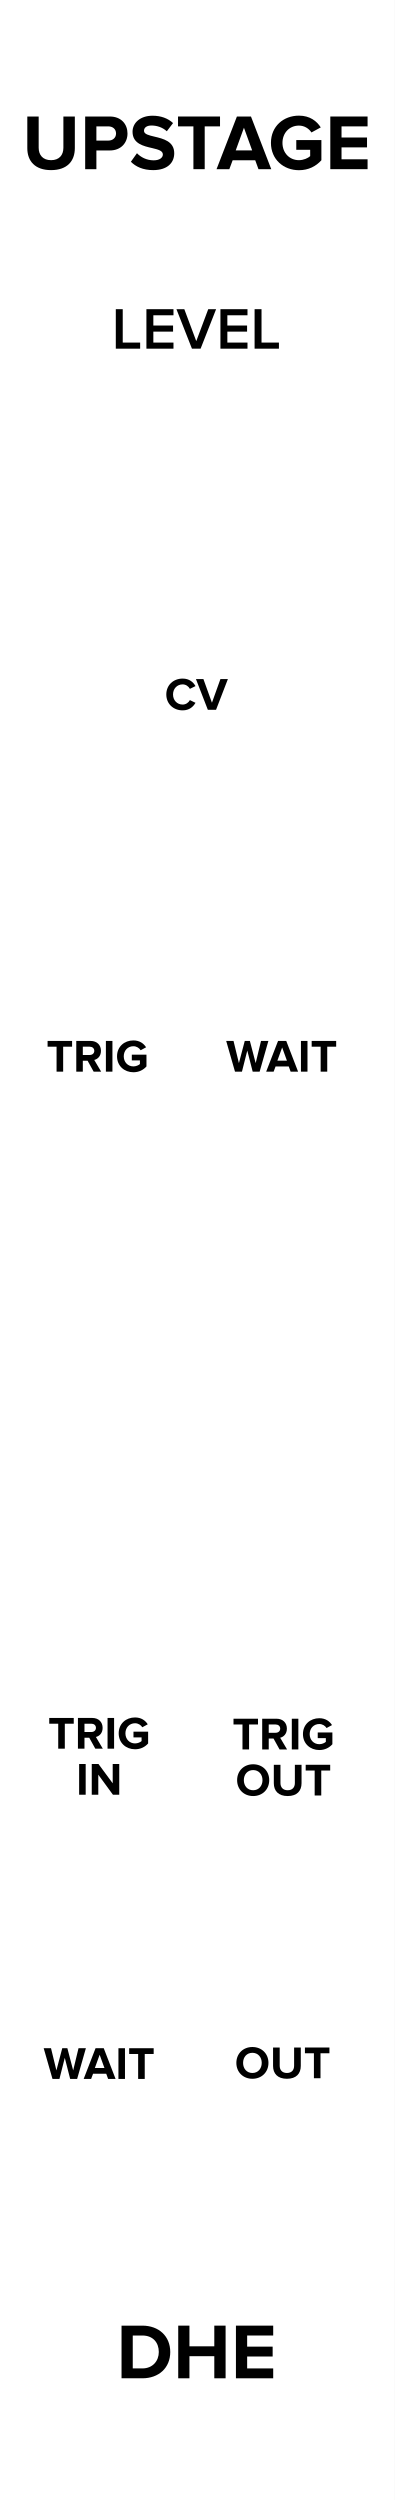
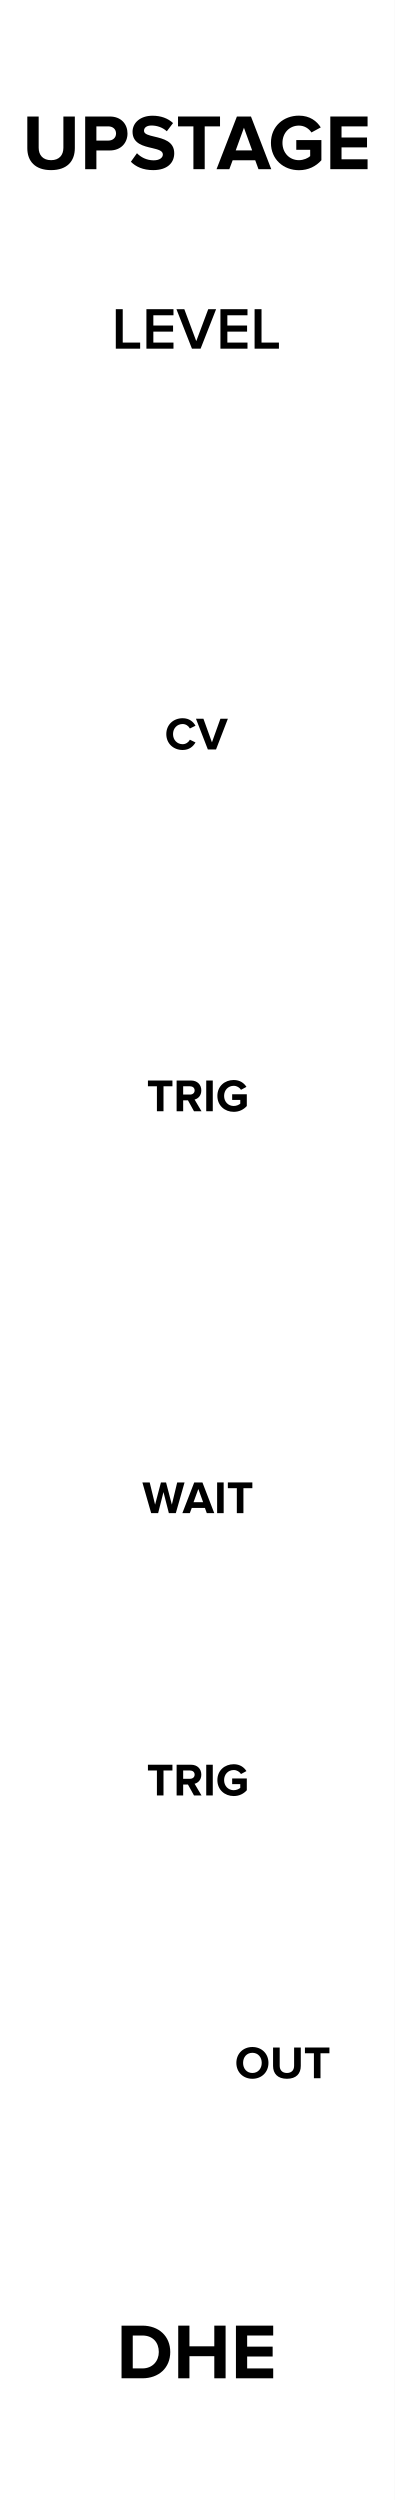
<svg xmlns="http://www.w3.org/2000/svg" width="60px" height="380px" version="1.1" xml:space="preserve" style="fill-rule:evenodd;clip-rule:evenodd;stroke-linejoin:round;stroke-miterlimit:1.414;">
  <g id="Layer-1" transform="matrix(1,0,0,1,-15,-742.52)">
    <g id="rect817" transform="matrix(0.666667,0,0,1,15,0)">
      <rect x="0" y="742.52" width="90" height="380" style="fill:white;" />
    </g>
    <g transform="matrix(1,0,0,1,4.81232,750.5)">
      <path d="M28.662,353.521L31.818,353.521C34.326,353.521 36.066,351.937 36.066,349.525C36.066,347.113 34.326,345.517 31.818,345.517L28.662,345.517L28.662,353.521ZM30.366,352.021L30.366,347.017L31.818,347.017C33.462,347.017 34.326,348.109 34.326,349.525C34.326,350.881 33.402,352.021 31.818,352.021L30.366,352.021Z" style="fill-rule:nonzero;" />
      <path d="M42.762,353.521L44.478,353.521L44.478,345.517L42.762,345.517L42.762,348.661L38.982,348.661L38.982,345.517L37.278,345.517L37.278,353.521L38.982,353.521L38.982,350.161L42.762,350.161L42.762,353.521Z" style="fill-rule:nonzero;" />
      <path d="M46.05,353.521L51.714,353.521L51.714,352.021L47.754,352.021L47.754,350.209L51.63,350.209L51.63,348.709L47.754,348.709L47.754,347.017L51.714,347.017L51.714,345.517L46.05,345.517L46.05,353.521Z" style="fill-rule:nonzero;" />
    </g>
    <g transform="matrix(1,0,0,1,-1.36918,414.713)">
      <path d="M20.52,350.329C20.52,352.297 21.696,353.665 24.132,353.665C26.568,353.665 27.744,352.309 27.744,350.317L27.744,345.517L26.004,345.517L26.004,350.269C26.004,351.385 25.368,352.153 24.132,352.153C22.896,352.153 22.248,351.385 22.248,350.269L22.248,345.517L20.52,345.517L20.52,350.329Z" style="fill-rule:nonzero;" />
      <path d="M29.316,353.521L31.02,353.521L31.02,350.677L33.06,350.677C34.788,350.677 35.748,349.489 35.748,348.097C35.748,346.693 34.8,345.517 33.06,345.517L29.316,345.517L29.316,353.521ZM34.008,348.097C34.008,348.757 33.504,349.177 32.832,349.177L31.02,349.177L31.02,347.017L32.832,347.017C33.504,347.017 34.008,347.425 34.008,348.097Z" style="fill-rule:nonzero;" />
      <path d="M36.264,352.393C37.008,353.149 38.112,353.665 39.648,353.665C41.808,353.665 42.852,352.561 42.852,351.097C42.852,349.285 41.172,348.889 39.852,348.577C38.988,348.373 38.256,348.205 38.256,347.689C38.256,347.209 38.664,346.885 39.396,346.885C40.212,346.885 41.076,347.161 41.724,347.761L42.672,346.513C41.88,345.781 40.824,345.397 39.552,345.397C37.668,345.397 36.516,346.501 36.516,347.833C36.516,349.657 38.196,350.017 39.504,350.317C40.38,350.533 41.124,350.701 41.124,351.289C41.124,351.745 40.668,352.177 39.732,352.177C38.628,352.177 37.752,351.685 37.188,351.097L36.264,352.393Z" style="fill-rule:nonzero;" />
      <path d="M45.768,353.521L47.484,353.521L47.484,347.017L49.812,347.017L49.812,345.517L43.428,345.517L43.428,347.017L45.768,347.017L45.768,353.521Z" style="fill-rule:nonzero;" />
      <path d="M55.656,353.521L57.6,353.521L54.516,345.517L52.38,345.517L49.284,353.521L51.228,353.521L51.732,352.165L55.164,352.165L55.656,353.521ZM53.448,347.221L54.696,350.665L52.2,350.665L53.448,347.221Z" style="fill-rule:nonzero;" />
      <path d="M57.552,349.525C57.552,352.045 59.472,353.677 61.812,353.677C63.264,353.677 64.404,353.077 65.22,352.165L65.22,349.093L61.404,349.093L61.404,350.581L63.516,350.581L63.516,351.541C63.192,351.841 62.52,352.153 61.812,352.153C60.36,352.153 59.304,351.037 59.304,349.525C59.304,348.013 60.36,346.897 61.812,346.897C62.664,346.897 63.348,347.377 63.708,347.941L65.124,347.173C64.524,346.225 63.48,345.385 61.812,345.385C59.472,345.385 57.552,346.993 57.552,349.525Z" style="fill-rule:nonzero;" />
      <path d="M66.576,353.521L72.24,353.521L72.24,352.021L68.28,352.021L68.28,350.209L72.156,350.209L72.156,348.709L68.28,348.709L68.28,347.017L72.24,347.017L72.24,345.517L66.576,345.517L66.576,353.521Z" style="fill-rule:nonzero;" />
    </g>
    <g transform="matrix(1,0,0,1,18.5226,843.022)">
      <path d="M32.404,213.058C32.404,214.465 33.433,215.473 34.84,215.473C36.254,215.473 37.283,214.465 37.283,213.058C37.283,211.651 36.254,210.643 34.84,210.643C33.433,210.643 32.404,211.651 32.404,213.058ZM36.261,213.058C36.261,213.926 35.701,214.591 34.84,214.591C33.979,214.591 33.426,213.926 33.426,213.058C33.426,212.183 33.979,211.525 34.84,211.525C35.701,211.525 36.261,212.183 36.261,213.058Z" style="fill-rule:nonzero;" />
      <path d="M37.983,213.527C37.983,214.675 38.669,215.473 40.09,215.473C41.511,215.473 42.197,214.682 42.197,213.52L42.197,210.72L41.182,210.72L41.182,213.492C41.182,214.143 40.811,214.591 40.09,214.591C39.369,214.591 38.991,214.143 38.991,213.492L38.991,210.72L37.983,210.72L37.983,213.527Z" style="fill-rule:nonzero;" />
      <path d="M44.192,215.389L45.193,215.389L45.193,211.595L46.551,211.595L46.551,210.72L42.827,210.72L42.827,211.595L44.192,211.595L44.192,215.389Z" style="fill-rule:nonzero;" />
    </g>
-     <g transform="matrix(1,0,0,1,27.2376,793.046)">
-       <path d="M24.62,215.389L25.621,215.389L25.621,211.595L26.979,211.595L26.979,210.72L23.255,210.72L23.255,211.595L24.62,211.595L24.62,215.389Z" style="fill-rule:nonzero;" />
-       <path d="M30.255,215.389L31.396,215.389L30.346,213.611C30.85,213.492 31.368,213.051 31.368,212.225C31.368,211.357 30.773,210.72 29.8,210.72L27.616,210.72L27.616,215.389L28.61,215.389L28.61,213.73L29.338,213.73L30.255,215.389ZM30.353,212.225C30.353,212.617 30.052,212.855 29.653,212.855L28.61,212.855L28.61,211.595L29.653,211.595C30.052,211.595 30.353,211.833 30.353,212.225Z" style="fill-rule:nonzero;" />
-       <rect x="32.117" y="210.72" width="0.994" height="4.669" style="fill-rule:nonzero;" />
-       <path d="M33.811,213.058C33.811,214.528 34.931,215.48 36.296,215.48C37.143,215.48 37.808,215.13 38.284,214.598L38.284,212.806L36.058,212.806L36.058,213.674L37.29,213.674L37.29,214.234C37.101,214.409 36.709,214.591 36.296,214.591C35.449,214.591 34.833,213.94 34.833,213.058C34.833,212.176 35.449,211.525 36.296,211.525C36.793,211.525 37.192,211.805 37.402,212.134L38.228,211.686C37.878,211.133 37.269,210.643 36.296,210.643C34.931,210.643 33.811,211.581 33.811,213.058Z" style="fill-rule:nonzero;" />
-       <path d="M23.804,220.058C23.804,221.465 24.833,222.473 26.24,222.473C27.654,222.473 28.683,221.465 28.683,220.058C28.683,218.651 27.654,217.643 26.24,217.643C24.833,217.643 23.804,218.651 23.804,220.058ZM27.661,220.058C27.661,220.926 27.101,221.591 26.24,221.591C25.379,221.591 24.826,220.926 24.826,220.058C24.826,219.183 25.379,218.525 26.24,218.525C27.101,218.525 27.661,219.183 27.661,220.058Z" style="fill-rule:nonzero;" />
-       <path d="M29.383,220.527C29.383,221.675 30.069,222.473 31.49,222.473C32.911,222.473 33.597,221.682 33.597,220.52L33.597,217.72L32.582,217.72L32.582,220.492C32.582,221.143 32.211,221.591 31.49,221.591C30.769,221.591 30.391,221.143 30.391,220.492L30.391,217.72L29.383,217.72L29.383,220.527Z" style="fill-rule:nonzero;" />
-       <path d="M35.592,222.389L36.593,222.389L36.593,218.595L37.951,218.595L37.951,217.72L34.227,217.72L34.227,218.595L35.592,218.595L35.592,222.389Z" style="fill-rule:nonzero;" />
-     </g>
-     <g transform="matrix(1,0,0,1,-5.02544,792.929)">
-       <path d="M28.876,215.389L29.877,215.389L29.877,211.595L31.235,211.595L31.235,210.72L27.511,210.72L27.511,211.595L28.876,211.595L28.876,215.389Z" style="fill-rule:nonzero;" />
-       <path d="M34.511,215.389L35.652,215.389L34.602,213.611C35.106,213.492 35.624,213.051 35.624,212.225C35.624,211.357 35.029,210.72 34.056,210.72L31.872,210.72L31.872,215.389L32.866,215.389L32.866,213.73L33.594,213.73L34.511,215.389ZM34.609,212.225C34.609,212.617 34.308,212.855 33.909,212.855L32.866,212.855L32.866,211.595L33.909,211.595C34.308,211.595 34.609,211.833 34.609,212.225Z" style="fill-rule:nonzero;" />
-       <rect x="36.373" y="210.72" width="0.994" height="4.669" style="fill-rule:nonzero;" />
-       <path d="M38.067,213.058C38.067,214.528 39.187,215.48 40.552,215.48C41.399,215.48 42.064,215.13 42.54,214.598L42.54,212.806L40.314,212.806L40.314,213.674L41.546,213.674L41.546,214.234C41.357,214.409 40.965,214.591 40.552,214.591C39.705,214.591 39.089,213.94 39.089,213.058C39.089,212.176 39.705,211.525 40.552,211.525C41.049,211.525 41.448,211.805 41.658,212.134L42.484,211.686C42.134,211.133 41.525,210.643 40.552,210.643C39.187,210.643 38.067,211.581 38.067,213.058Z" style="fill-rule:nonzero;" />
-       <rect x="32.054" y="217.72" width="0.994" height="4.669" style="fill-rule:nonzero;" />
-       <path d="M37.192,222.389L38.151,222.389L38.151,217.72L37.157,217.72L37.157,220.653L34.994,217.72L33.972,217.72L33.972,222.389L34.966,222.389L34.966,219.344L37.192,222.389Z" style="fill-rule:nonzero;" />
-     </g>
-     <g transform="matrix(1,0,0,1,-5.74644,843.13)">
+     <g transform="matrix(1,0,0,1,9.25356,757.13)">
      <path d="M31.413,215.389L32.47,215.389L33.8,210.72L32.68,210.72L31.868,214.094L30.986,210.72L30.209,210.72L29.32,214.094L28.501,210.72L27.388,210.72L28.725,215.389L29.782,215.389L30.594,212.183L31.413,215.389Z" style="fill-rule:nonzero;" />
      <path d="M37.181,215.389L38.315,215.389L36.516,210.72L35.27,210.72L33.464,215.389L34.598,215.389L34.892,214.598L36.894,214.598L37.181,215.389ZM35.893,211.714L36.621,213.723L35.165,213.723L35.893,211.714Z" style="fill-rule:nonzero;" />
      <rect x="38.749" y="210.72" width="0.994" height="4.669" style="fill-rule:nonzero;" />
      <path d="M41.745,215.389L42.746,215.389L42.746,211.595L44.104,211.595L44.104,210.72L40.38,210.72L40.38,211.595L41.745,211.595L41.745,215.389Z" style="fill-rule:nonzero;" />
    </g>
-     <g transform="matrix(1,0,0,1,16.5052,711.022)">
+     <g transform="matrix(1,0,0,1,16.5052,717.046)">
      <path d="M26.258,139.473C27.287,139.473 27.875,138.906 28.211,138.325L27.357,137.912C27.161,138.297 26.741,138.591 26.258,138.591C25.411,138.591 24.795,137.94 24.795,137.058C24.795,136.176 25.411,135.525 26.258,135.525C26.741,135.525 27.161,135.826 27.357,136.204L28.211,135.784C27.882,135.203 27.287,134.643 26.258,134.643C24.858,134.643 23.773,135.623 23.773,137.058C23.773,138.493 24.858,139.473 26.258,139.473Z" style="fill-rule:nonzero;" />
      <path d="M30.087,139.389L31.333,139.389L33.132,134.72L31.998,134.72L30.71,138.311L29.415,134.72L28.281,134.72L30.087,139.389Z" style="fill-rule:nonzero;" />
    </g>
-     <g transform="matrix(1,0,0,1,1.50517,766.022)">
+     <g transform="matrix(1,0,0,1,16.7577,876.039)">
      <path d="M22.093,139.389L23.094,139.389L23.094,135.595L24.452,135.595L24.452,134.72L20.728,134.72L20.728,135.595L22.093,135.595L22.093,139.389Z" style="fill-rule:nonzero;" />
      <path d="M27.728,139.389L28.869,139.389L27.819,137.611C28.323,137.492 28.841,137.051 28.841,136.225C28.841,135.357 28.246,134.72 27.273,134.72L25.089,134.72L25.089,139.389L26.083,139.389L26.083,137.73L26.811,137.73L27.728,139.389ZM27.826,136.225C27.826,136.617 27.525,136.855 27.126,136.855L26.083,136.855L26.083,135.595L27.126,135.595C27.525,135.595 27.826,135.833 27.826,136.225Z" style="fill-rule:nonzero;" />
      <rect x="29.59" y="134.72" width="0.994" height="4.669" style="fill-rule:nonzero;" />
      <path d="M31.284,137.058C31.284,138.528 32.404,139.48 33.769,139.48C34.616,139.48 35.281,139.13 35.757,138.598L35.757,136.806L33.531,136.806L33.531,137.674L34.763,137.674L34.763,138.234C34.574,138.409 34.182,138.591 33.769,138.591C32.922,138.591 32.306,137.94 32.306,137.058C32.306,136.176 32.922,135.525 33.769,135.525C34.266,135.525 34.665,135.805 34.875,136.134L35.701,135.686C35.351,135.133 34.742,134.643 33.769,134.643C32.404,134.643 31.284,135.581 31.284,137.058Z" style="fill-rule:nonzero;" />
    </g>
-     <g transform="matrix(1,0,0,1,29.5052,766.022)">
-       <path d="M23.902,139.389L24.959,139.389L26.289,134.72L25.169,134.72L24.357,138.094L23.475,134.72L22.698,134.72L21.809,138.094L20.99,134.72L19.877,134.72L21.214,139.389L22.271,139.389L23.083,136.183L23.902,139.389Z" style="fill-rule:nonzero;" />
-       <path d="M29.67,139.389L30.804,139.389L29.005,134.72L27.759,134.72L25.953,139.389L27.087,139.389L27.381,138.598L29.383,138.598L29.67,139.389ZM28.382,135.714L29.11,137.723L27.654,137.723L28.382,135.714Z" style="fill-rule:nonzero;" />
-       <rect x="31.238" y="134.72" width="0.994" height="4.669" style="fill-rule:nonzero;" />
-       <path d="M34.234,139.389L35.235,139.389L35.235,135.595L36.593,135.595L36.593,134.72L32.869,134.72L32.869,135.595L34.234,135.595L34.234,139.389Z" style="fill-rule:nonzero;" />
+     <g transform="matrix(1,0,0,1,16.7577,772.039)">
+       <path d="M22.093,139.389L23.094,139.389L23.094,135.595L24.452,135.595L24.452,134.72L20.728,134.72L20.728,135.595L22.093,135.595L22.093,139.389Z" style="fill-rule:nonzero;" />
+       <path d="M27.728,139.389L28.869,139.389L27.819,137.611C28.323,137.492 28.841,137.051 28.841,136.225C28.841,135.357 28.246,134.72 27.273,134.72L25.089,134.72L25.089,139.389L26.083,139.389L26.083,137.73L26.811,137.73L27.728,139.389ZM27.826,136.225C27.826,136.617 27.525,136.855 27.126,136.855L26.083,136.855L26.083,135.595L27.126,135.595C27.525,135.595 27.826,135.833 27.826,136.225Z" style="fill-rule:nonzero;" />
+       <rect x="29.59" y="134.72" width="0.994" height="4.669" style="fill-rule:nonzero;" />
+       <path d="M31.284,137.058C31.284,138.528 32.404,139.48 33.769,139.48C34.616,139.48 35.281,139.13 35.757,138.598L35.757,136.806L33.531,136.806L33.531,137.674L34.763,137.674L34.763,138.234C34.574,138.409 34.182,138.591 33.769,138.591C32.922,138.591 32.306,137.94 32.306,137.058C32.306,136.176 32.922,135.525 33.769,135.525C34.266,135.525 34.665,135.805 34.875,136.134L35.701,135.686C35.351,135.133 34.742,134.643 33.769,134.643C32.404,134.643 31.284,135.581 31.284,137.058Z" style="fill-rule:nonzero;" />
    </g>
    <g transform="matrix(1,0,0,1,9.81024,732.19)">
      <path d="M22.792,63.329L26.491,63.329L26.491,62.402L23.845,62.402L23.845,57.326L22.792,57.326L22.792,63.329Z" style="fill-rule:nonzero;" />
      <path d="M27.445,63.329L31.558,63.329L31.558,62.402L28.498,62.402L28.498,60.737L31.495,60.737L31.495,59.81L28.498,59.81L28.498,58.253L31.558,58.253L31.558,57.326L27.445,57.326L27.445,63.329Z" style="fill-rule:nonzero;" />
      <path d="M34.366,63.329L35.68,63.329L38.038,57.326L36.841,57.326L35.023,62.186L33.205,57.326L32.008,57.326L34.366,63.329Z" style="fill-rule:nonzero;" />
      <path d="M38.695,63.329L42.808,63.329L42.808,62.402L39.748,62.402L39.748,60.737L42.745,60.737L42.745,59.81L39.748,59.81L39.748,58.253L42.808,58.253L42.808,57.326L38.695,57.326L38.695,63.329Z" style="fill-rule:nonzero;" />
      <path d="M43.888,63.329L47.587,63.329L47.587,62.402L44.941,62.402L44.941,57.326L43.888,57.326L43.888,63.329Z" style="fill-rule:nonzero;" />
    </g>
  </g>
</svg>
